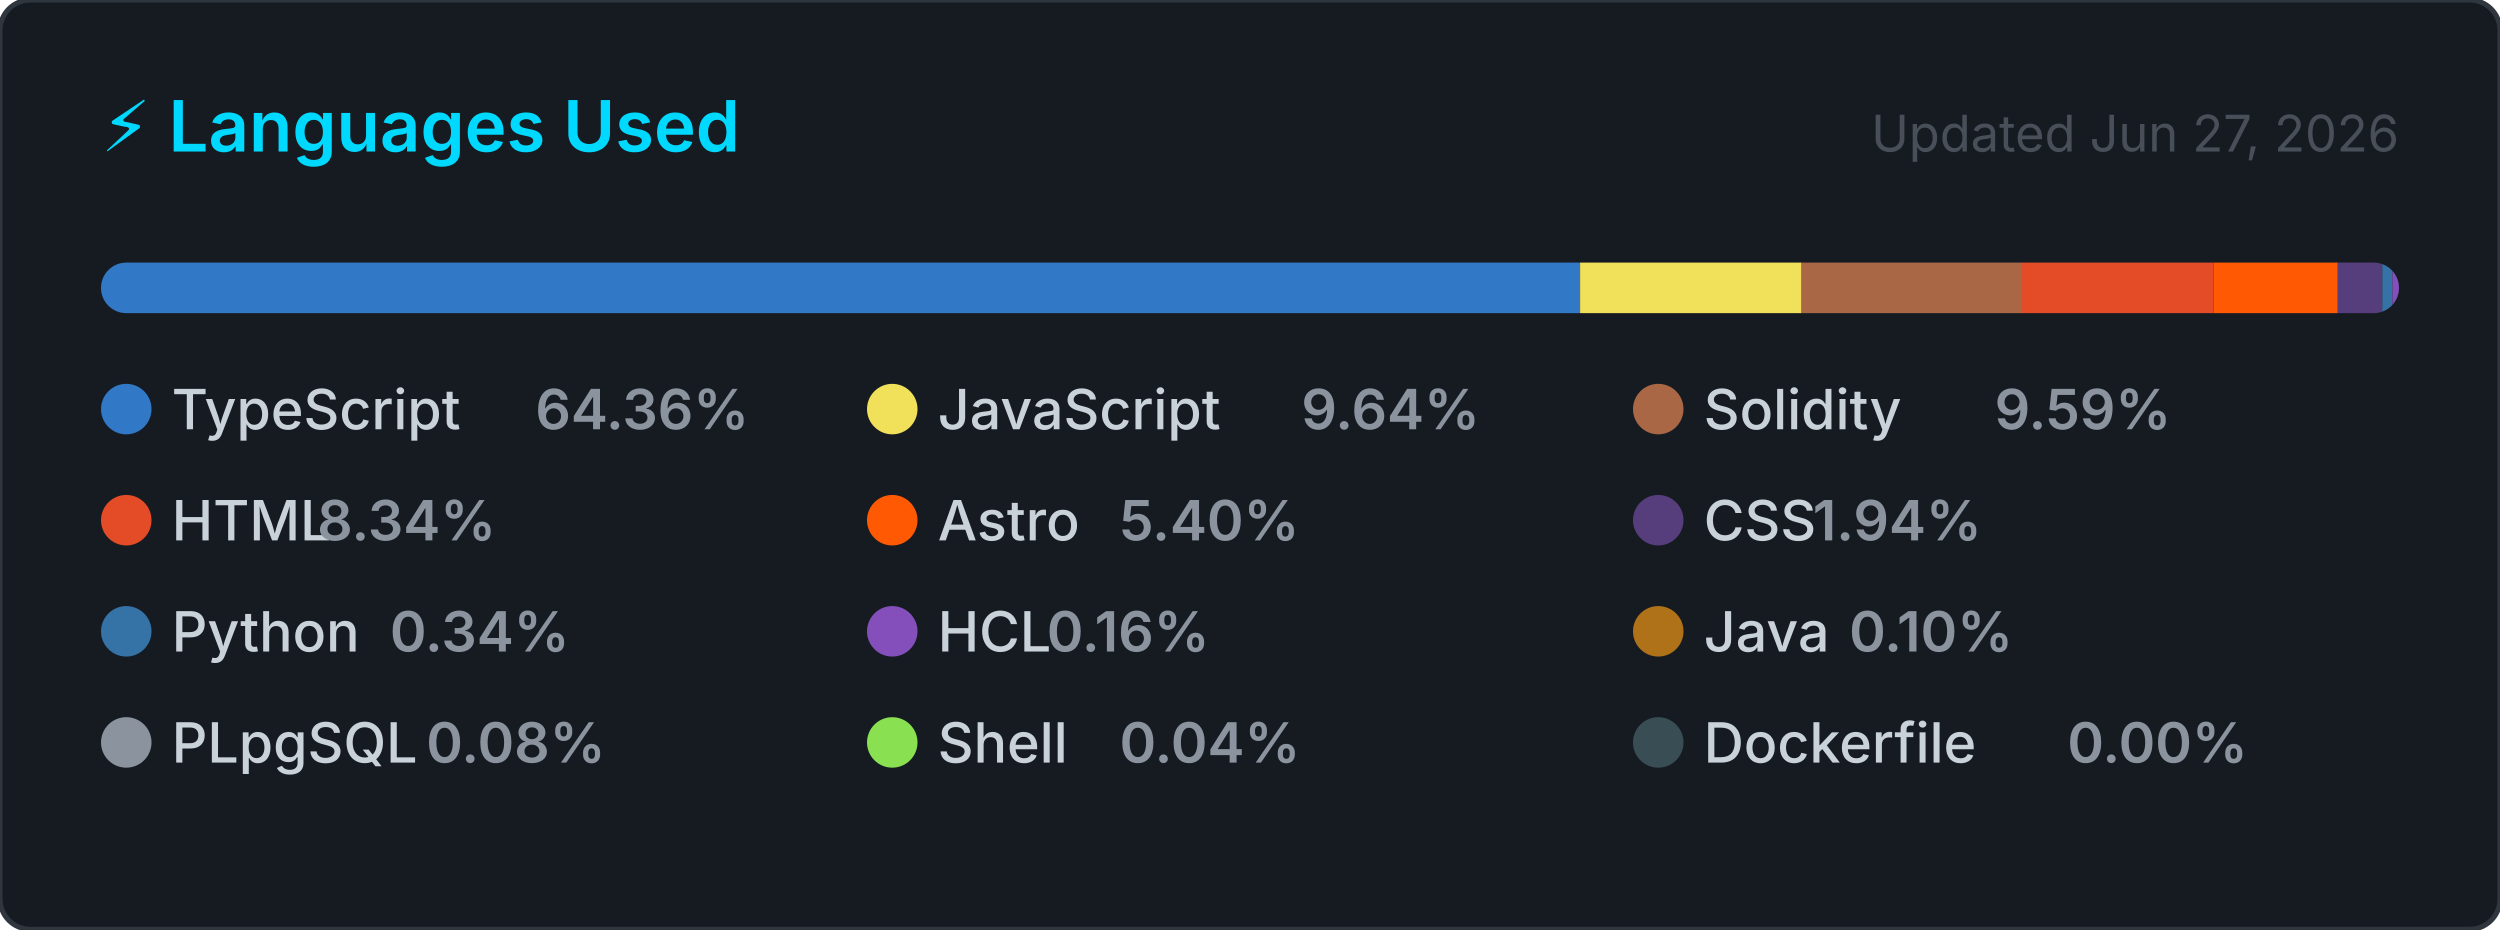
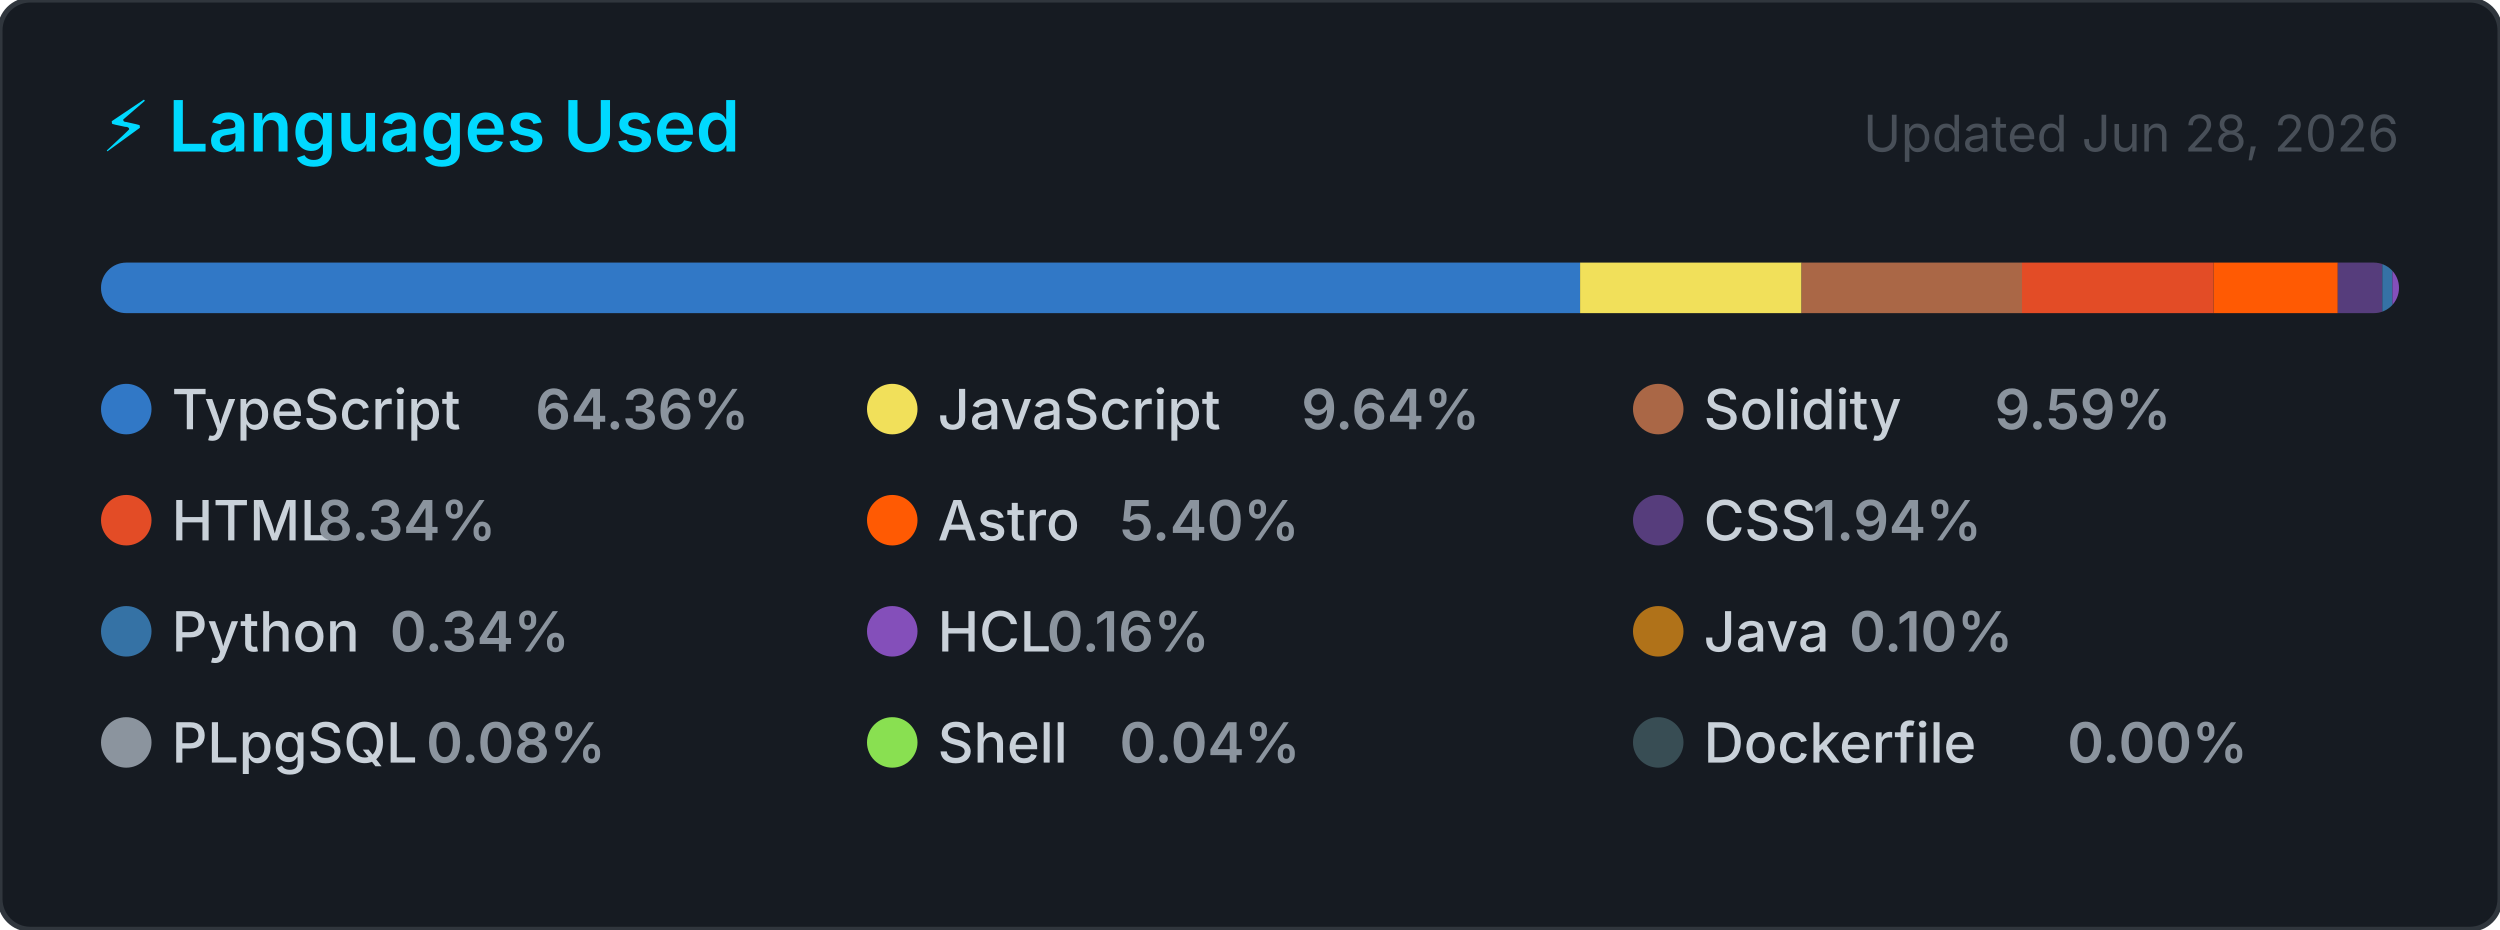
<svg xmlns="http://www.w3.org/2000/svg" width="495" height="184" viewBox="0 0 495 184" role="img" aria-label="Top programming languages for CallejaJ">
  <style>
    .card      { fill: #161b22; stroke: #30363d; stroke-width: 1; }
    .title     { font: 600 14px -apple-system, BlinkMacSystemFont, 'Segoe UI', sans-serif; fill: #00D9FF; }
    .updated   { font: 400 10px -apple-system, BlinkMacSystemFont, 'Segoe UI', sans-serif; fill: #484f58; }
    .lang-name { font: 500 11px -apple-system, BlinkMacSystemFont, 'Segoe UI', sans-serif; fill: #c9d1d9; }
    .lang-pct  { font: 600 11px -apple-system, BlinkMacSystemFont, 'Segoe UI', sans-serif; fill: #8b949e; }
  </style>
  <defs>
    <clipPath id="bar-clip">
      <rect x="20" y="52" width="455" height="10" rx="5" />
    </clipPath>
  </defs>
  <rect width="495" height="184" rx="6" ry="6" class="card" />
  <text x="20" y="30" class="title">⚡ Languages Used</text>
-   <text x="475" y="30" class="updated" text-anchor="end">Updated Jun 27, 2026</text>
+   <text x="475" y="30" class="updated" text-anchor="end">Updated Jun 28, 2026</text>
  <rect x="20" y="52" width="455" height="10" rx="5" fill="#21262d" />
  <g clip-path="url(#bar-clip)">
    <rect x="20.00" y="52" width="292.86" height="10" fill="#3178c6" />
    <rect x="312.86" y="52" width="43.85" height="10" fill="#f1e05a" />
    <rect x="356.71" y="52" width="43.65" height="10" fill="#AA6746" />
    <rect x="400.35" y="52" width="37.95" height="10" fill="#e34c26" />
    <rect x="438.31" y="52" width="24.57" height="10" fill="#ff5a03" />
    <rect x="462.88" y="52" width="8.82" height="10" fill="#563d7c" />
    <rect x="471.70" y="52" width="2.00" height="10" fill="#3572A5" />
    <rect x="473.70" y="52" width="2.00" height="10" fill="#844FBA" />
    <rect x="475.70" y="52" width="2.00" height="10" fill="#b07219" />
    <rect x="477.70" y="52" width="2.00" height="10" fill="#8b949e" />
    <rect x="479.70" y="52" width="2.00" height="10" fill="#89e051" />
    <rect x="481.70" y="52" width="2.00" height="10" fill="#384d54" />
  </g>
  <g transform="translate(20, 76)">
    <circle cx="5" cy="5" r="5" fill="#3178c6" />
    <text x="14" y="9" class="lang-name">TypeScript</text>
    <text x="14" y="9" class="lang-pct" dx="72">64.36%</text>
  </g>
  <g transform="translate(171.6667, 76)">
    <circle cx="5" cy="5" r="5" fill="#f1e05a" />
    <text x="14" y="9" class="lang-name">JavaScript</text>
    <text x="14" y="9" class="lang-pct" dx="72">9.64%</text>
  </g>
  <g transform="translate(323.3333, 76)">
    <circle cx="5" cy="5" r="5" fill="#AA6746" />
    <text x="14" y="9" class="lang-name">Solidity</text>
    <text x="14" y="9" class="lang-pct" dx="57.6">9.59%</text>
  </g>
  <g transform="translate(20, 98)">
    <circle cx="5" cy="5" r="5" fill="#e34c26" />
    <text x="14" y="9" class="lang-name">HTML</text>
    <text x="14" y="9" class="lang-pct" dx="28.8">8.34%</text>
  </g>
  <g transform="translate(171.6667, 98)">
    <circle cx="5" cy="5" r="5" fill="#ff5a03" />
    <text x="14" y="9" class="lang-name">Astro</text>
    <text x="14" y="9" class="lang-pct" dx="36">5.40%</text>
  </g>
  <g transform="translate(323.3333, 98)">
    <circle cx="5" cy="5" r="5" fill="#563d7c" />
    <text x="14" y="9" class="lang-name">CSS</text>
    <text x="14" y="9" class="lang-pct" dx="21.6">1.94%</text>
  </g>
  <g transform="translate(20, 120)">
    <circle cx="5" cy="5" r="5" fill="#3572A5" />
    <text x="14" y="9" class="lang-name">Python</text>
    <text x="14" y="9" class="lang-pct" dx="43.2">0.34%</text>
  </g>
  <g transform="translate(171.6667, 120)">
    <circle cx="5" cy="5" r="5" fill="#844FBA" />
    <text x="14" y="9" class="lang-name">HCL</text>
    <text x="14" y="9" class="lang-pct" dx="21.6">0.16%</text>
  </g>
  <g transform="translate(323.3333, 120)">
    <circle cx="5" cy="5" r="5" fill="#b07219" />
    <text x="14" y="9" class="lang-name">Java</text>
    <text x="14" y="9" class="lang-pct" dx="28.8">0.10%</text>
  </g>
  <g transform="translate(20, 142)">
    <circle cx="5" cy="5" r="5" fill="#8b949e" />
    <text x="14" y="9" class="lang-name">PLpgSQL</text>
    <text x="14" y="9" class="lang-pct" dx="50.4">0.08%</text>
  </g>
  <g transform="translate(171.6667, 142)">
    <circle cx="5" cy="5" r="5" fill="#89e051" />
    <text x="14" y="9" class="lang-name">Shell</text>
    <text x="14" y="9" class="lang-pct" dx="36">0.04%</text>
  </g>
  <g transform="translate(323.3333, 142)">
    <circle cx="5" cy="5" r="5" fill="#384d54" />
    <text x="14" y="9" class="lang-name">Dockerfile</text>
    <text x="14" y="9" class="lang-pct" dx="72">0.00%</text>
  </g>
</svg>
